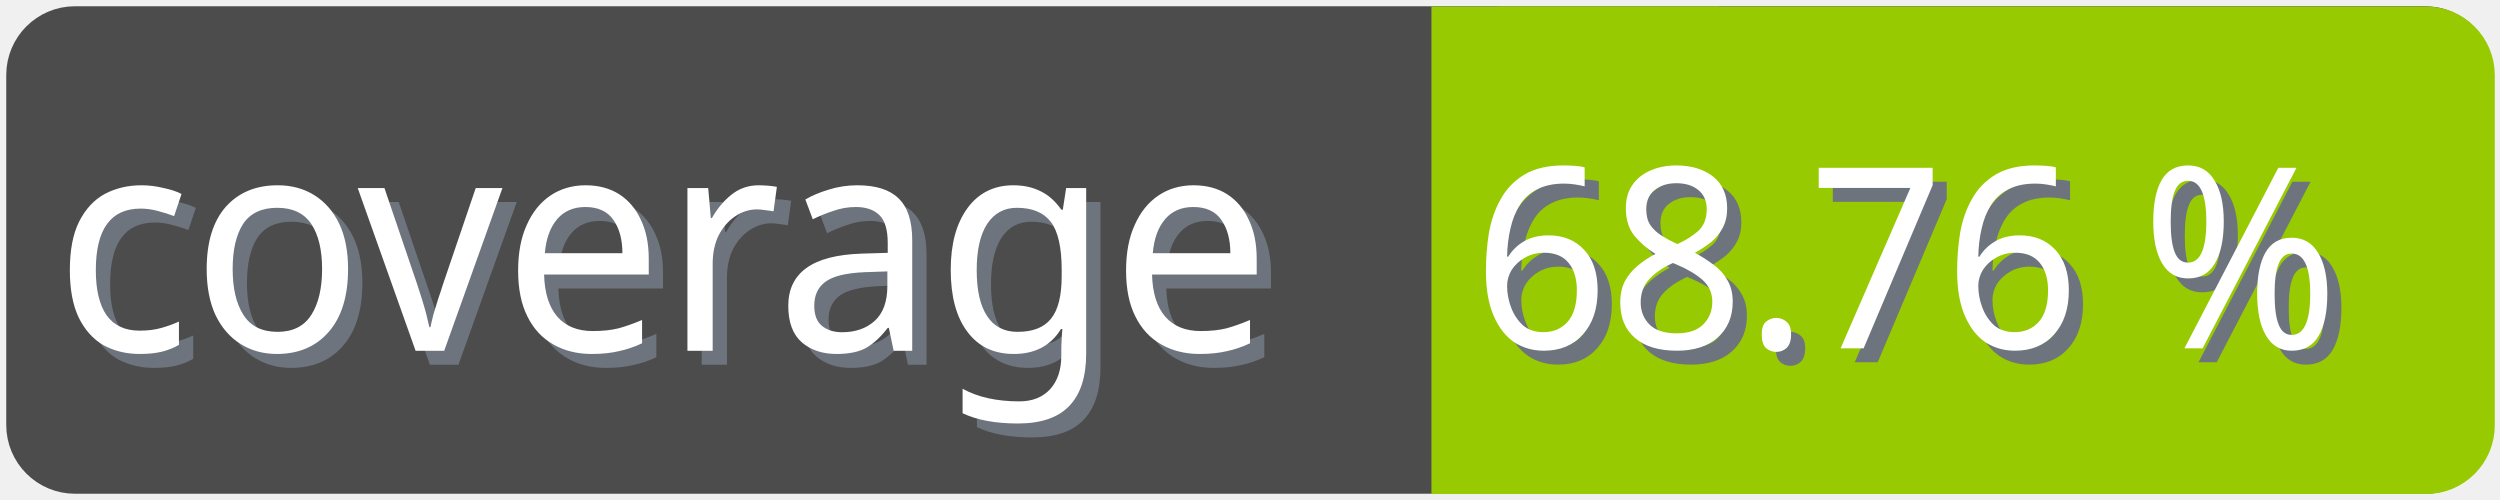
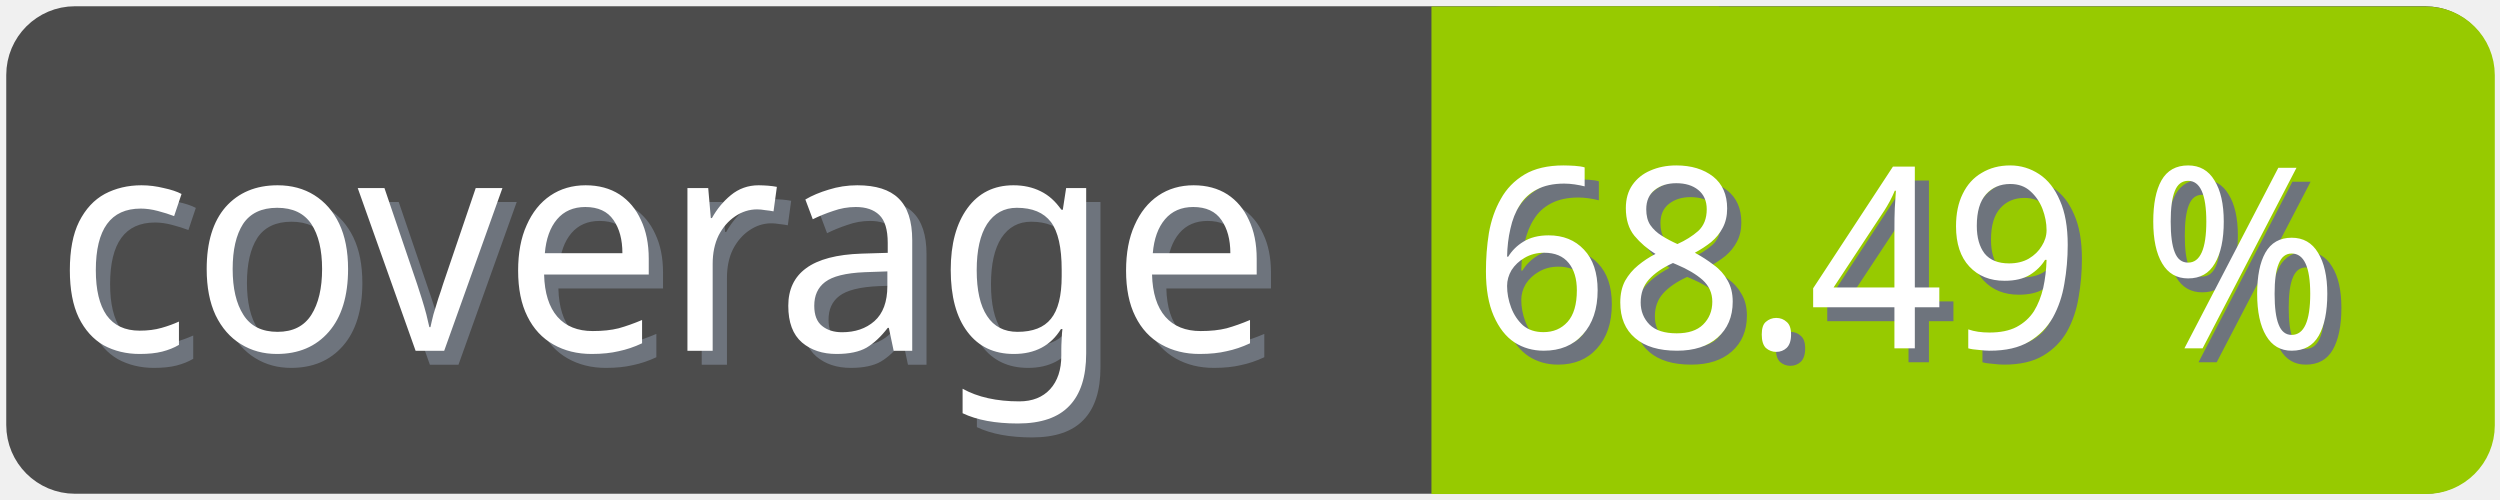
<svg xmlns="http://www.w3.org/2000/svg" width="100" height="20">
  <g>
    <rect fill="none" id="canvas_background" height="22" width="102" y="-1" x="-1" />
  </g>
  <g>
    <rect rx="2" id="svg_1" height="18" width="98" y="1" x="1" stroke-width="1.5" stroke="#4c4c4c" fill="#4c4c4c" />
    <text transform="matrix(0.95, 0, 0, 1.01133, 0.0809801, -0.0237383)" font-weight="normal" xml:space="preserve" text-anchor="start" font-family="'Trebuchet MS', Gadget, sans-serif" font-size="12" id="svg_8" y="14.45" x="2.8" stroke-width="0" stroke="#4c4c4c" fill="#6e747d">coverage</text>
    <text transform="matrix(0.95, 0, 0, 1.01133, 0.0809801, -0.0237383)" font-weight="normal" xml:space="preserve" text-anchor="start" font-family="'Trebuchet MS', Gadget, sans-serif" font-size="12" id="svg_3" y="13.9" x="2.2" stroke-width="0" stroke="#4c4c4c" fill="#ffffff">coverage</text>
    <rect rx="2" id="svg_5" height="18" width="40.905" y="1.011" x="58.137" stroke-width="1.5" stroke="#97ca00" fill="#97ca00" />
    <rect id="svg_7" height="18" width="10" y="1.011" x="58.008" stroke-width="1.5" stroke="#97ca00" fill="#97ca00" />
-     <text transform="matrix(0.95, 0, 0, 1.01133, 0.0809801, -0.0237383)" font-weight="normal" xml:space="preserve" text-anchor="end" font-family="'Trebuchet MS', Gadget, sans-serif" font-size="10" id="svg_10" y="14.35" x="99" stroke-width="0" stroke="#4c4c4c" fill="#6e747d">68.76 %</text>
-     <text transform="matrix(0.95, 0, 0, 1.01133, 0.0809801, -0.0237383)" font-weight="normal" xml:space="preserve" text-anchor="end" font-family="'Trebuchet MS', Gadget, sans-serif" font-size="10" id="svg_9" y="13.8" x="98.4" stroke-width="0" stroke="#4c4c4c" fill="#ffffff">68.76 %</text>
+     <text transform="matrix(0.95, 0, 0, 1.01133, 0.0809801, -0.0237383)" font-weight="normal" xml:space="preserve" text-anchor="end" font-family="'Trebuchet MS', Gadget, sans-serif" font-size="10" id="svg_10" y="14.35" x="99" stroke-width="0" stroke="#4c4c4c" fill="#6e747d">68.49 %</text>
+     <text transform="matrix(0.95, 0, 0, 1.01133, 0.0809801, -0.0237383)" font-weight="normal" xml:space="preserve" text-anchor="end" font-family="'Trebuchet MS', Gadget, sans-serif" font-size="10" id="svg_9" y="13.8" x="98.4" stroke-width="0" stroke="#4c4c4c" fill="#ffffff">68.49 %</text>
  </g>
</svg>
